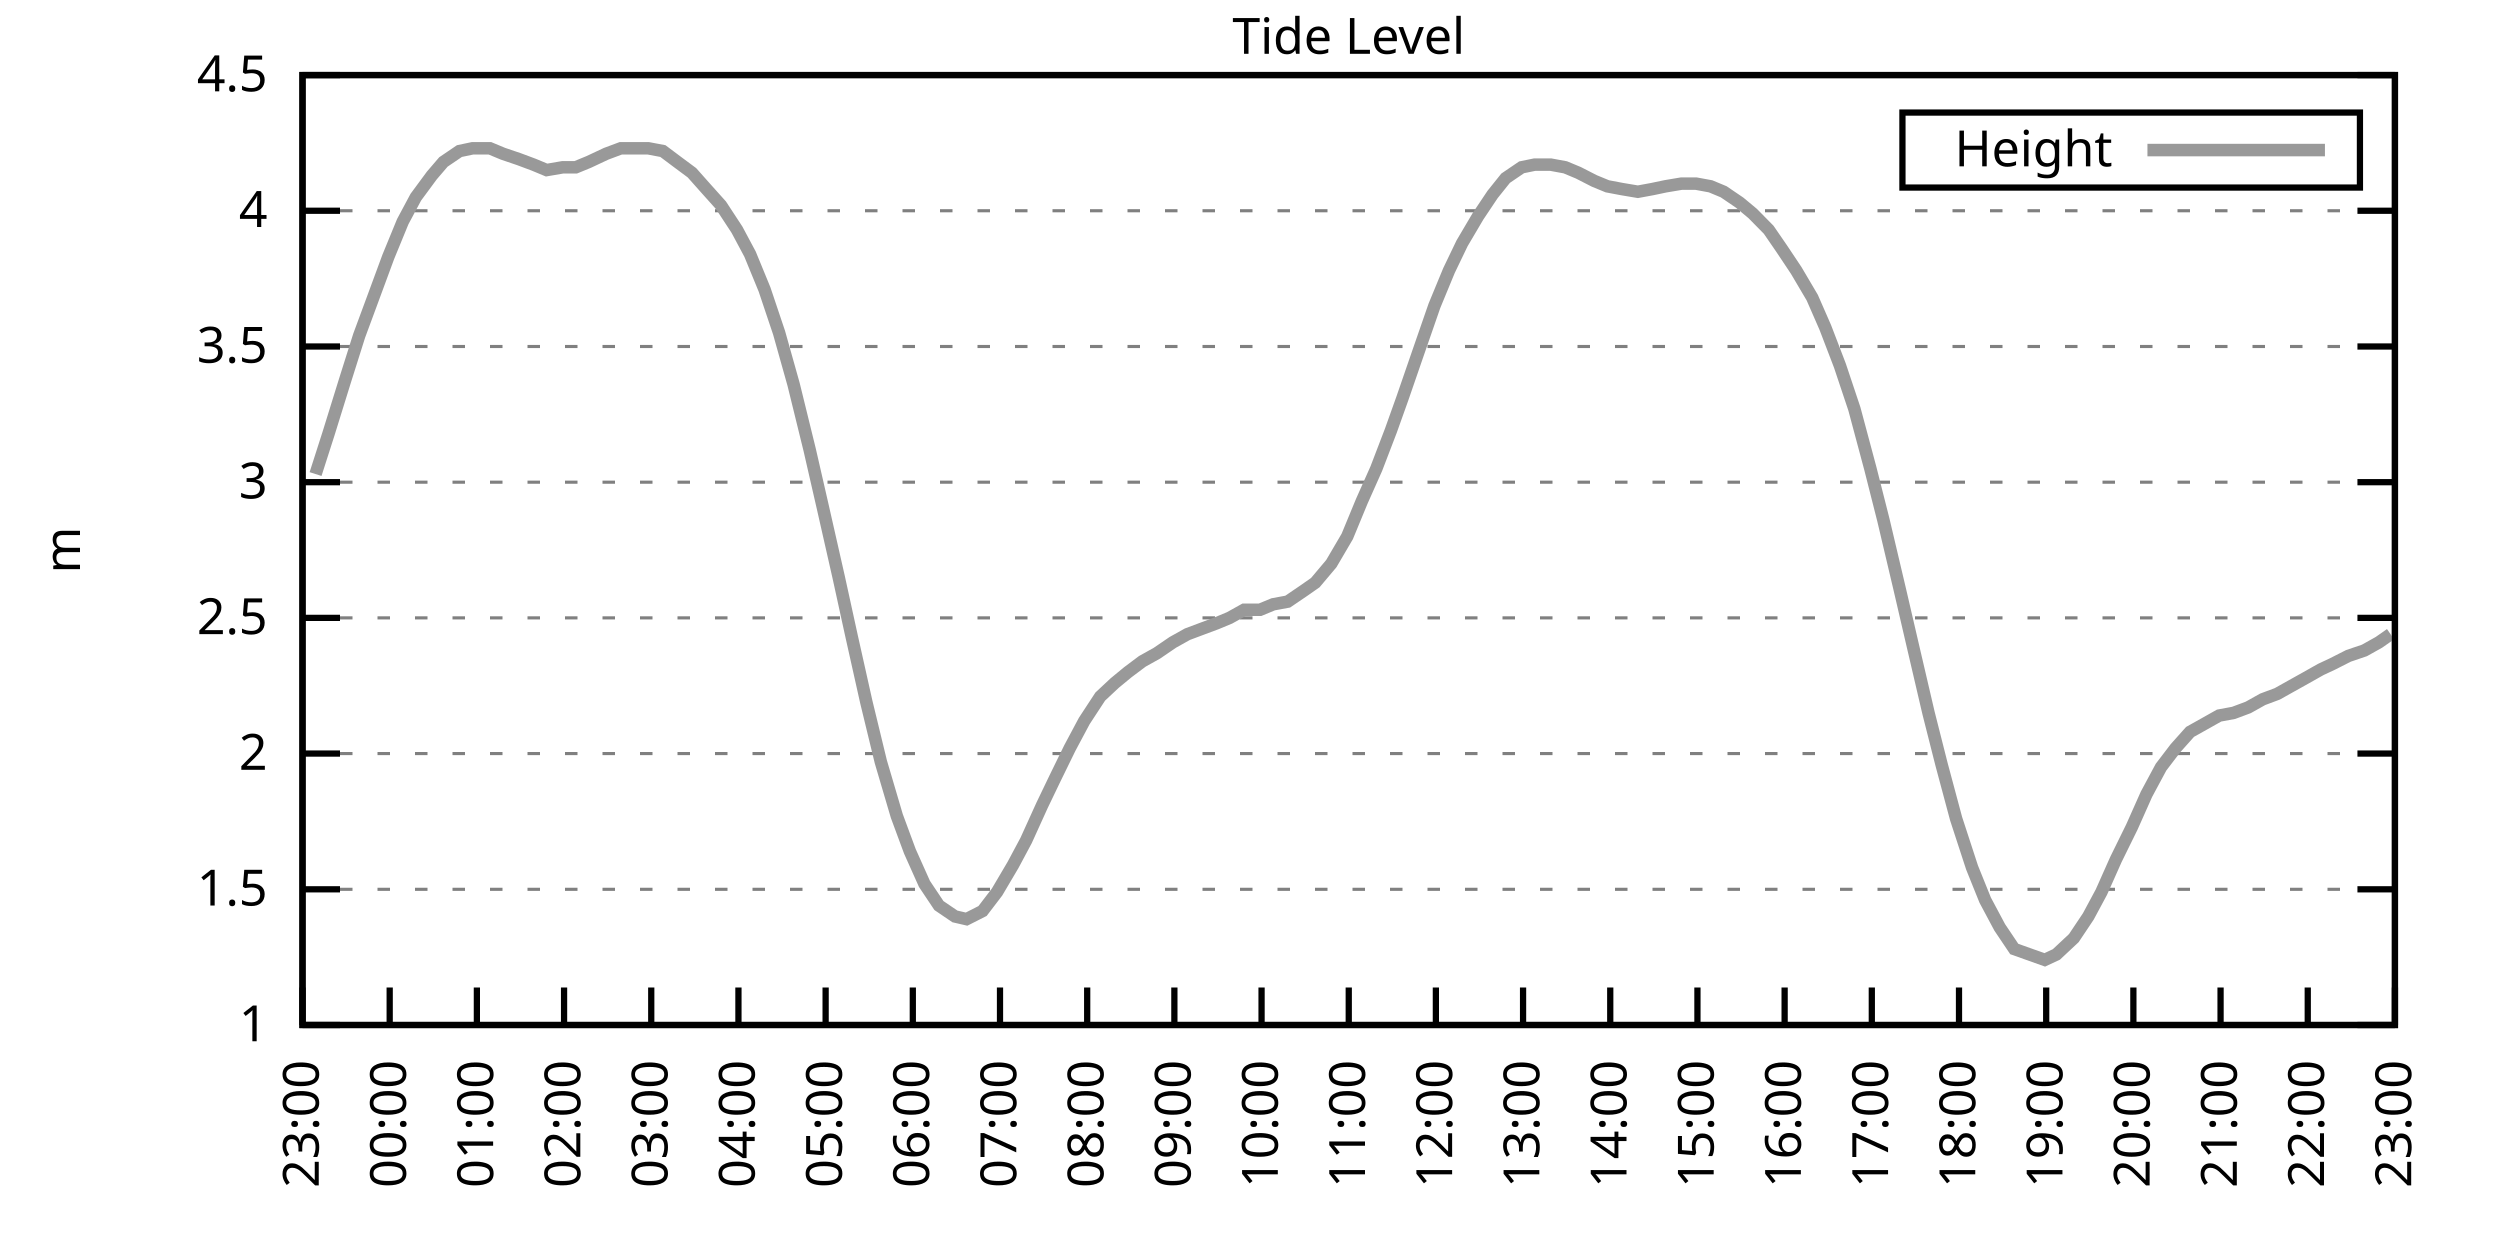
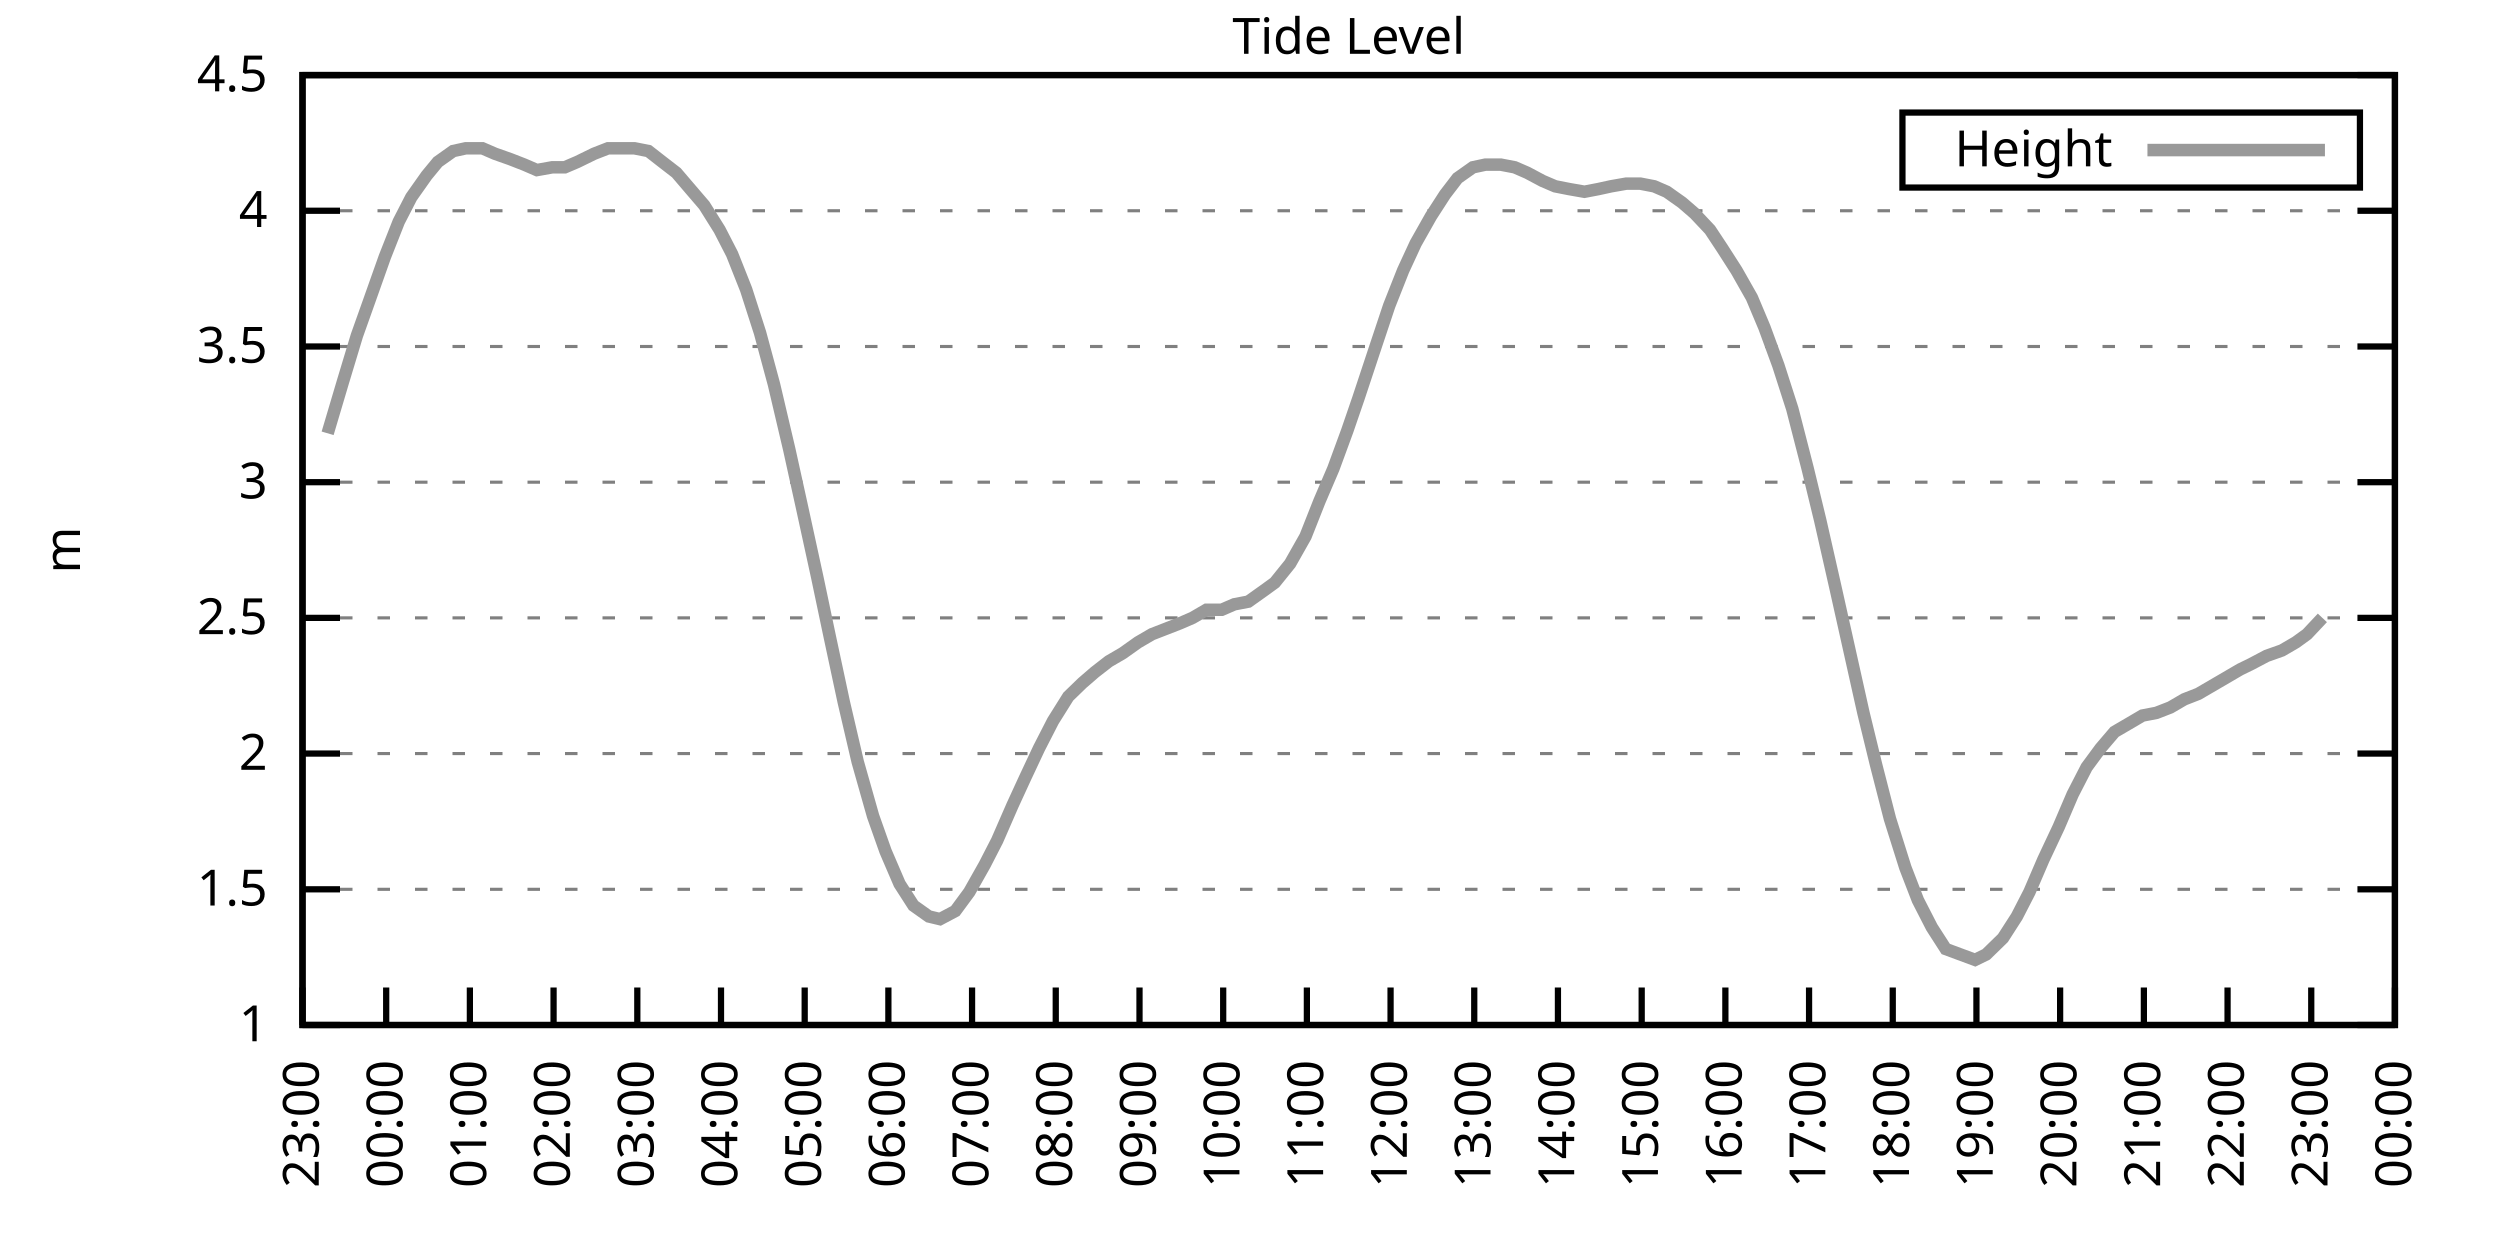
<svg xmlns="http://www.w3.org/2000/svg" xmlns:xlink="http://www.w3.org/1999/xlink" width="400" height="200" viewBox="0 0 400 200">
  <g id="gnuplot_canvas">
    <rect x="0" y="0" width="400" height="200" fill="none" />
    <defs>
      <circle id="gpDot" r="0.5" stroke-width="0.5" stroke="currentColor" />
      <path id="gpPt0" stroke-width="0.333" stroke="currentColor" d="M-1,0 h2 M0,-1 v2" />
      <path id="gpPt1" stroke-width="0.333" stroke="currentColor" d="M-1,-1 L1,1 M1,-1 L-1,1" />
      <path id="gpPt2" stroke-width="0.333" stroke="currentColor" d="M-1,0 L1,0 M0,-1 L0,1 M-1,-1 L1,1 M-1,1 L1,-1" />
      <rect id="gpPt3" stroke-width="0.333" stroke="currentColor" x="-1" y="-1" width="2" height="2" />
      <rect id="gpPt4" stroke-width="0.333" stroke="currentColor" fill="currentColor" x="-1" y="-1" width="2" height="2" />
      <circle id="gpPt5" stroke-width="0.333" stroke="currentColor" cx="0" cy="0" r="1" />
      <use xlink:href="#gpPt5" id="gpPt6" fill="currentColor" stroke="none" />
      <path id="gpPt7" stroke-width="0.333" stroke="currentColor" d="M0,-1.33 L-1.33,0.67 L1.33,0.67 z" />
      <use xlink:href="#gpPt7" id="gpPt8" fill="currentColor" stroke="none" />
      <use xlink:href="#gpPt7" id="gpPt9" stroke="currentColor" transform="rotate(180)" />
      <use xlink:href="#gpPt9" id="gpPt10" fill="currentColor" stroke="none" />
      <use xlink:href="#gpPt3" id="gpPt11" stroke="currentColor" transform="rotate(45)" />
      <use xlink:href="#gpPt11" id="gpPt12" fill="currentColor" stroke="none" />
      <path id="gpPt13" stroke-width="0.333" stroke="currentColor" d="M0,1.330 L1.265,0.411 L0.782,-1.067 L-0.782,-1.076 L-1.265,0.411 z" />
      <use xlink:href="#gpPt13" id="gpPt14" fill="currentColor" stroke="none" />
      <filter id="textbox" filterUnits="objectBoundingBox" x="0" y="0" height="1" width="1">
        <feFlood flood-color="white" flood-opacity="1" result="bgnd" />
        <feComposite in="SourceGraphic" in2="bgnd" operator="atop" />
      </filter>
      <filter id="greybox" filterUnits="objectBoundingBox" x="0" y="0" height="1" width="1">
        <feFlood flood-color="lightgrey" flood-opacity="1" result="grey" />
        <feComposite in="SourceGraphic" in2="grey" operator="atop" />
      </filter>
    </defs>
    <g fill="none" color="white" stroke="currentColor" stroke-width="1.00" stroke-linecap="butt" stroke-linejoin="miter">
</g>
    <g fill="none" color="black" stroke="currentColor" stroke-width="1.00" stroke-linecap="butt" stroke-linejoin="miter">
      <g stroke="none" shape-rendering="crispEdges">
        <polygon fill="rgb(255, 255, 255)" points="48.40,164.00 383.18,164.00 383.18,12.02 48.40,12.02 " />
      </g>
    </g>
    <g fill="none" color="black" stroke="currentColor" stroke-width="1.00" stroke-linecap="butt" stroke-linejoin="miter">
</g>
    <g fill="none" color="black" stroke="black" stroke-width="0.50" stroke-linecap="butt" stroke-linejoin="miter">
</g>
    <g fill="none" color="gray" stroke="currentColor" stroke-width="0.50" stroke-linecap="butt" stroke-linejoin="miter">
      <path stroke="gray" stroke-dasharray="2,4" class="gridline" d="M48.40,164.00 L383.19,164.00  " />
    </g>
    <g fill="none" color="gray" stroke="gray" stroke-width="1.00" stroke-linecap="butt" stroke-linejoin="miter">
</g>
    <g fill="none" color="black" stroke="currentColor" stroke-width="1.00" stroke-linecap="butt" stroke-linejoin="miter">
      <path stroke="black" d="M48.40,164.00 L54.40,164.00 M383.19,164.00 L377.19,164.00  " />
      <g transform="translate(42.80,166.60)" stroke="none" fill="black" font-family="Sans" font-size="8.00" text-anchor="end">
        <text>
          <tspan font-family="Sans"> 1</tspan>
        </text>
      </g>
    </g>
    <g fill="none" color="black" stroke="currentColor" stroke-width="1.00" stroke-linecap="butt" stroke-linejoin="miter">
</g>
    <g fill="none" color="black" stroke="black" stroke-width="0.50" stroke-linecap="butt" stroke-linejoin="miter">
</g>
    <g fill="none" color="gray" stroke="currentColor" stroke-width="0.50" stroke-linecap="butt" stroke-linejoin="miter">
      <path stroke="gray" stroke-dasharray="2,4" class="gridline" d="M48.40,142.29 L383.19,142.29  " />
    </g>
    <g fill="none" color="gray" stroke="gray" stroke-width="1.00" stroke-linecap="butt" stroke-linejoin="miter">
</g>
    <g fill="none" color="black" stroke="currentColor" stroke-width="1.00" stroke-linecap="butt" stroke-linejoin="miter">
      <path stroke="black" d="M48.40,142.29 L54.40,142.29 M383.19,142.29 L377.19,142.29  " />
      <g transform="translate(42.80,144.89)" stroke="none" fill="black" font-family="Sans" font-size="8.00" text-anchor="end">
        <text>
          <tspan font-family="Sans"> 1.5</tspan>
        </text>
      </g>
    </g>
    <g fill="none" color="black" stroke="currentColor" stroke-width="1.00" stroke-linecap="butt" stroke-linejoin="miter">
</g>
    <g fill="none" color="black" stroke="black" stroke-width="0.50" stroke-linecap="butt" stroke-linejoin="miter">
</g>
    <g fill="none" color="gray" stroke="currentColor" stroke-width="0.50" stroke-linecap="butt" stroke-linejoin="miter">
      <path stroke="gray" stroke-dasharray="2,4" class="gridline" d="M48.40,120.57 L383.19,120.57  " />
    </g>
    <g fill="none" color="gray" stroke="gray" stroke-width="1.00" stroke-linecap="butt" stroke-linejoin="miter">
</g>
    <g fill="none" color="black" stroke="currentColor" stroke-width="1.00" stroke-linecap="butt" stroke-linejoin="miter">
      <path stroke="black" d="M48.40,120.57 L54.40,120.57 M383.19,120.57 L377.19,120.57  " />
      <g transform="translate(42.80,123.17)" stroke="none" fill="black" font-family="Sans" font-size="8.00" text-anchor="end">
        <text>
          <tspan font-family="Sans"> 2</tspan>
        </text>
      </g>
    </g>
    <g fill="none" color="black" stroke="currentColor" stroke-width="1.00" stroke-linecap="butt" stroke-linejoin="miter">
</g>
    <g fill="none" color="black" stroke="black" stroke-width="0.50" stroke-linecap="butt" stroke-linejoin="miter">
</g>
    <g fill="none" color="gray" stroke="currentColor" stroke-width="0.50" stroke-linecap="butt" stroke-linejoin="miter">
      <path stroke="gray" stroke-dasharray="2,4" class="gridline" d="M48.40,98.86 L383.19,98.86  " />
    </g>
    <g fill="none" color="gray" stroke="gray" stroke-width="1.00" stroke-linecap="butt" stroke-linejoin="miter">
</g>
    <g fill="none" color="black" stroke="currentColor" stroke-width="1.00" stroke-linecap="butt" stroke-linejoin="miter">
      <path stroke="black" d="M48.40,98.86 L54.40,98.86 M383.19,98.86 L377.19,98.86  " />
      <g transform="translate(42.80,101.46)" stroke="none" fill="black" font-family="Sans" font-size="8.00" text-anchor="end">
        <text>
          <tspan font-family="Sans"> 2.5</tspan>
        </text>
      </g>
    </g>
    <g fill="none" color="black" stroke="currentColor" stroke-width="1.00" stroke-linecap="butt" stroke-linejoin="miter">
</g>
    <g fill="none" color="black" stroke="black" stroke-width="0.50" stroke-linecap="butt" stroke-linejoin="miter">
</g>
    <g fill="none" color="gray" stroke="currentColor" stroke-width="0.50" stroke-linecap="butt" stroke-linejoin="miter">
      <path stroke="gray" stroke-dasharray="2,4" class="gridline" d="M48.40,77.15 L383.19,77.15  " />
    </g>
    <g fill="none" color="gray" stroke="gray" stroke-width="1.00" stroke-linecap="butt" stroke-linejoin="miter">
</g>
    <g fill="none" color="black" stroke="currentColor" stroke-width="1.00" stroke-linecap="butt" stroke-linejoin="miter">
      <path stroke="black" d="M48.40,77.15 L54.40,77.15 M383.19,77.15 L377.19,77.15  " />
      <g transform="translate(42.80,79.75)" stroke="none" fill="black" font-family="Sans" font-size="8.00" text-anchor="end">
        <text>
          <tspan font-family="Sans"> 3</tspan>
        </text>
      </g>
    </g>
    <g fill="none" color="black" stroke="currentColor" stroke-width="1.00" stroke-linecap="butt" stroke-linejoin="miter">
</g>
    <g fill="none" color="black" stroke="black" stroke-width="0.50" stroke-linecap="butt" stroke-linejoin="miter">
</g>
    <g fill="none" color="gray" stroke="currentColor" stroke-width="0.50" stroke-linecap="butt" stroke-linejoin="miter">
      <path stroke="gray" stroke-dasharray="2,4" class="gridline" d="M48.40,55.44 L383.19,55.44  " />
    </g>
    <g fill="none" color="gray" stroke="gray" stroke-width="1.00" stroke-linecap="butt" stroke-linejoin="miter">
</g>
    <g fill="none" color="black" stroke="currentColor" stroke-width="1.00" stroke-linecap="butt" stroke-linejoin="miter">
      <path stroke="black" d="M48.40,55.44 L54.40,55.44 M383.19,55.44 L377.19,55.44  " />
      <g transform="translate(42.80,58.04)" stroke="none" fill="black" font-family="Sans" font-size="8.00" text-anchor="end">
        <text>
          <tspan font-family="Sans"> 3.5</tspan>
        </text>
      </g>
    </g>
    <g fill="none" color="black" stroke="currentColor" stroke-width="1.00" stroke-linecap="butt" stroke-linejoin="miter">
</g>
    <g fill="none" color="black" stroke="black" stroke-width="0.50" stroke-linecap="butt" stroke-linejoin="miter">
</g>
    <g fill="none" color="gray" stroke="currentColor" stroke-width="0.50" stroke-linecap="butt" stroke-linejoin="miter">
      <path stroke="gray" stroke-dasharray="2,4" class="gridline" d="M48.40,33.72 L383.19,33.72  " />
    </g>
    <g fill="none" color="gray" stroke="gray" stroke-width="1.00" stroke-linecap="butt" stroke-linejoin="miter">
</g>
    <g fill="none" color="black" stroke="currentColor" stroke-width="1.00" stroke-linecap="butt" stroke-linejoin="miter">
      <path stroke="black" d="M48.40,33.72 L54.40,33.72 M383.19,33.72 L377.19,33.72  " />
      <g transform="translate(42.80,36.32)" stroke="none" fill="black" font-family="Sans" font-size="8.00" text-anchor="end">
        <text>
          <tspan font-family="Sans"> 4</tspan>
        </text>
      </g>
    </g>
    <g fill="none" color="black" stroke="currentColor" stroke-width="1.00" stroke-linecap="butt" stroke-linejoin="miter">
</g>
    <g fill="none" color="black" stroke="black" stroke-width="0.50" stroke-linecap="butt" stroke-linejoin="miter">
</g>
    <g fill="none" color="gray" stroke="currentColor" stroke-width="0.50" stroke-linecap="butt" stroke-linejoin="miter">
      <path stroke="gray" stroke-dasharray="2,4" class="gridline" d="M48.40,12.01 L383.19,12.01  " />
    </g>
    <g fill="none" color="gray" stroke="gray" stroke-width="1.00" stroke-linecap="butt" stroke-linejoin="miter">
</g>
    <g fill="none" color="black" stroke="currentColor" stroke-width="1.00" stroke-linecap="butt" stroke-linejoin="miter">
      <path stroke="black" d="M48.40,12.01 L54.40,12.01 M383.19,12.01 L377.19,12.01  " />
      <g transform="translate(42.80,14.61)" stroke="none" fill="black" font-family="Sans" font-size="8.00" text-anchor="end">
        <text>
          <tspan font-family="Sans"> 4.5</tspan>
        </text>
      </g>
    </g>
    <g fill="none" color="black" stroke="currentColor" stroke-width="1.00" stroke-linecap="butt" stroke-linejoin="miter">
      <path stroke="black" d="M48.40,164.00 L48.40,158.00  " />
      <g transform="translate(51.00,169.60) rotate(270.00)" stroke="none" fill="black" font-family="Sans" font-size="8.00" text-anchor="end">
        <text>
          <tspan font-family="Sans">23:00</tspan>
        </text>
      </g>
    </g>
    <g fill="none" color="black" stroke="currentColor" stroke-width="1.00" stroke-linecap="butt" stroke-linejoin="miter">
-       <path stroke="black" d="M62.35,164.00 L62.35,158.00  " />
-       <g transform="translate(64.95,169.60) rotate(270.00)" stroke="none" fill="black" font-family="Sans" font-size="8.00" text-anchor="end">
+       <path stroke="black" d="M61.79,164.00 L61.79,158.00  " />
+       <g transform="translate(64.39,169.60) rotate(270.00)" stroke="none" fill="black" font-family="Sans" font-size="8.00" text-anchor="end">
        <text>
          <tspan font-family="Sans">00:00</tspan>
        </text>
      </g>
    </g>
    <g fill="none" color="black" stroke="currentColor" stroke-width="1.00" stroke-linecap="butt" stroke-linejoin="miter">
-       <path stroke="black" d="M76.30,164.00 L76.30,158.00  " />
-       <g transform="translate(78.90,169.60) rotate(270.00)" stroke="none" fill="black" font-family="Sans" font-size="8.00" text-anchor="end">
+       <path stroke="black" d="M75.18,164.00 L75.18,158.00  " />
+       <g transform="translate(77.78,169.60) rotate(270.00)" stroke="none" fill="black" font-family="Sans" font-size="8.00" text-anchor="end">
        <text>
          <tspan font-family="Sans">01:00</tspan>
        </text>
      </g>
    </g>
    <g fill="none" color="black" stroke="currentColor" stroke-width="1.00" stroke-linecap="butt" stroke-linejoin="miter">
-       <path stroke="black" d="M90.25,164.00 L90.25,158.00  " />
-       <g transform="translate(92.85,169.60) rotate(270.00)" stroke="none" fill="black" font-family="Sans" font-size="8.00" text-anchor="end">
+       <path stroke="black" d="M88.57,164.00 L88.57,158.00  " />
+       <g transform="translate(91.17,169.60) rotate(270.00)" stroke="none" fill="black" font-family="Sans" font-size="8.00" text-anchor="end">
        <text>
          <tspan font-family="Sans">02:00</tspan>
        </text>
      </g>
    </g>
    <g fill="none" color="black" stroke="currentColor" stroke-width="1.00" stroke-linecap="butt" stroke-linejoin="miter">
-       <path stroke="black" d="M104.20,164.00 L104.20,158.00  " />
-       <g transform="translate(106.80,169.60) rotate(270.00)" stroke="none" fill="black" font-family="Sans" font-size="8.00" text-anchor="end">
+       <path stroke="black" d="M101.97,164.00 L101.97,158.00  " />
+       <g transform="translate(104.57,169.60) rotate(270.00)" stroke="none" fill="black" font-family="Sans" font-size="8.00" text-anchor="end">
        <text>
          <tspan font-family="Sans">03:00</tspan>
        </text>
      </g>
    </g>
    <g fill="none" color="black" stroke="currentColor" stroke-width="1.00" stroke-linecap="butt" stroke-linejoin="miter">
-       <path stroke="black" d="M118.15,164.00 L118.15,158.00  " />
-       <g transform="translate(120.75,169.60) rotate(270.00)" stroke="none" fill="black" font-family="Sans" font-size="8.00" text-anchor="end">
+       <path stroke="black" d="M115.36,164.00 L115.36,158.00  " />
+       <g transform="translate(117.96,169.60) rotate(270.00)" stroke="none" fill="black" font-family="Sans" font-size="8.00" text-anchor="end">
        <text>
          <tspan font-family="Sans">04:00</tspan>
        </text>
      </g>
    </g>
    <g fill="none" color="black" stroke="currentColor" stroke-width="1.00" stroke-linecap="butt" stroke-linejoin="miter">
-       <path stroke="black" d="M132.10,164.00 L132.10,158.00  " />
-       <g transform="translate(134.70,169.60) rotate(270.00)" stroke="none" fill="black" font-family="Sans" font-size="8.00" text-anchor="end">
+       <path stroke="black" d="M128.75,164.00 L128.75,158.00  " />
+       <g transform="translate(131.35,169.60) rotate(270.00)" stroke="none" fill="black" font-family="Sans" font-size="8.00" text-anchor="end">
        <text>
          <tspan font-family="Sans">05:00</tspan>
        </text>
      </g>
    </g>
    <g fill="none" color="black" stroke="currentColor" stroke-width="1.00" stroke-linecap="butt" stroke-linejoin="miter">
-       <path stroke="black" d="M146.05,164.00 L146.05,158.00  " />
-       <g transform="translate(148.65,169.60) rotate(270.00)" stroke="none" fill="black" font-family="Sans" font-size="8.00" text-anchor="end">
+       <path stroke="black" d="M142.14,164.00 L142.14,158.00  " />
+       <g transform="translate(144.74,169.60) rotate(270.00)" stroke="none" fill="black" font-family="Sans" font-size="8.00" text-anchor="end">
        <text>
          <tspan font-family="Sans">06:00</tspan>
        </text>
      </g>
    </g>
    <g fill="none" color="black" stroke="currentColor" stroke-width="1.00" stroke-linecap="butt" stroke-linejoin="miter">
-       <path stroke="black" d="M160.00,164.00 L160.00,158.00  " />
-       <g transform="translate(162.60,169.60) rotate(270.00)" stroke="none" fill="black" font-family="Sans" font-size="8.00" text-anchor="end">
+       <path stroke="black" d="M155.53,164.00 L155.53,158.00  " />
+       <g transform="translate(158.13,169.60) rotate(270.00)" stroke="none" fill="black" font-family="Sans" font-size="8.00" text-anchor="end">
        <text>
          <tspan font-family="Sans">07:00</tspan>
        </text>
      </g>
    </g>
    <g fill="none" color="black" stroke="currentColor" stroke-width="1.00" stroke-linecap="butt" stroke-linejoin="miter">
-       <path stroke="black" d="M173.95,164.00 L173.95,158.00  " />
-       <g transform="translate(176.55,169.60) rotate(270.00)" stroke="none" fill="black" font-family="Sans" font-size="8.00" text-anchor="end">
+       <path stroke="black" d="M168.92,164.00 L168.92,158.00  " />
+       <g transform="translate(171.52,169.60) rotate(270.00)" stroke="none" fill="black" font-family="Sans" font-size="8.00" text-anchor="end">
        <text>
          <tspan font-family="Sans">08:00</tspan>
        </text>
      </g>
    </g>
    <g fill="none" color="black" stroke="currentColor" stroke-width="1.00" stroke-linecap="butt" stroke-linejoin="miter">
-       <path stroke="black" d="M187.90,164.00 L187.90,158.00  " />
-       <g transform="translate(190.50,169.60) rotate(270.00)" stroke="none" fill="black" font-family="Sans" font-size="8.00" text-anchor="end">
+       <path stroke="black" d="M182.32,164.00 L182.32,158.00  " />
+       <g transform="translate(184.92,169.60) rotate(270.00)" stroke="none" fill="black" font-family="Sans" font-size="8.00" text-anchor="end">
        <text>
          <tspan font-family="Sans">09:00</tspan>
        </text>
      </g>
    </g>
    <g fill="none" color="black" stroke="currentColor" stroke-width="1.00" stroke-linecap="butt" stroke-linejoin="miter">
-       <path stroke="black" d="M201.85,164.00 L201.85,158.00  " />
-       <g transform="translate(204.45,169.60) rotate(270.00)" stroke="none" fill="black" font-family="Sans" font-size="8.00" text-anchor="end">
+       <path stroke="black" d="M195.71,164.00 L195.71,158.00  " />
+       <g transform="translate(198.31,169.60) rotate(270.00)" stroke="none" fill="black" font-family="Sans" font-size="8.00" text-anchor="end">
        <text>
          <tspan font-family="Sans">10:00</tspan>
        </text>
      </g>
    </g>
    <g fill="none" color="black" stroke="currentColor" stroke-width="1.00" stroke-linecap="butt" stroke-linejoin="miter">
-       <path stroke="black" d="M215.80,164.00 L215.80,158.00  " />
-       <g transform="translate(218.40,169.60) rotate(270.00)" stroke="none" fill="black" font-family="Sans" font-size="8.00" text-anchor="end">
+       <path stroke="black" d="M209.10,164.00 L209.10,158.00  " />
+       <g transform="translate(211.70,169.60) rotate(270.00)" stroke="none" fill="black" font-family="Sans" font-size="8.00" text-anchor="end">
        <text>
          <tspan font-family="Sans">11:00</tspan>
        </text>
      </g>
    </g>
    <g fill="none" color="black" stroke="currentColor" stroke-width="1.00" stroke-linecap="butt" stroke-linejoin="miter">
-       <path stroke="black" d="M229.74,164.00 L229.74,158.00  " />
-       <g transform="translate(232.34,169.60) rotate(270.00)" stroke="none" fill="black" font-family="Sans" font-size="8.00" text-anchor="end">
+       <path stroke="black" d="M222.49,164.00 L222.49,158.00  " />
+       <g transform="translate(225.09,169.60) rotate(270.00)" stroke="none" fill="black" font-family="Sans" font-size="8.00" text-anchor="end">
        <text>
          <tspan font-family="Sans">12:00</tspan>
        </text>
      </g>
    </g>
    <g fill="none" color="black" stroke="currentColor" stroke-width="1.00" stroke-linecap="butt" stroke-linejoin="miter">
-       <path stroke="black" d="M243.69,164.00 L243.69,158.00  " />
-       <g transform="translate(246.29,169.60) rotate(270.00)" stroke="none" fill="black" font-family="Sans" font-size="8.00" text-anchor="end">
+       <path stroke="black" d="M235.88,164.00 L235.88,158.00  " />
+       <g transform="translate(238.48,169.60) rotate(270.00)" stroke="none" fill="black" font-family="Sans" font-size="8.00" text-anchor="end">
        <text>
          <tspan font-family="Sans">13:00</tspan>
        </text>
      </g>
    </g>
    <g fill="none" color="black" stroke="currentColor" stroke-width="1.00" stroke-linecap="butt" stroke-linejoin="miter">
-       <path stroke="black" d="M257.64,164.00 L257.64,158.00  " />
-       <g transform="translate(260.24,169.60) rotate(270.00)" stroke="none" fill="black" font-family="Sans" font-size="8.00" text-anchor="end">
+       <path stroke="black" d="M249.27,164.00 L249.27,158.00  " />
+       <g transform="translate(251.87,169.60) rotate(270.00)" stroke="none" fill="black" font-family="Sans" font-size="8.00" text-anchor="end">
        <text>
          <tspan font-family="Sans">14:00</tspan>
        </text>
      </g>
    </g>
    <g fill="none" color="black" stroke="currentColor" stroke-width="1.00" stroke-linecap="butt" stroke-linejoin="miter">
-       <path stroke="black" d="M271.59,164.00 L271.59,158.00  " />
-       <g transform="translate(274.19,169.60) rotate(270.00)" stroke="none" fill="black" font-family="Sans" font-size="8.00" text-anchor="end">
+       <path stroke="black" d="M262.67,164.00 L262.67,158.00  " />
+       <g transform="translate(265.27,169.60) rotate(270.00)" stroke="none" fill="black" font-family="Sans" font-size="8.00" text-anchor="end">
        <text>
          <tspan font-family="Sans">15:00</tspan>
        </text>
      </g>
    </g>
    <g fill="none" color="black" stroke="currentColor" stroke-width="1.00" stroke-linecap="butt" stroke-linejoin="miter">
-       <path stroke="black" d="M285.54,164.00 L285.54,158.00  " />
-       <g transform="translate(288.14,169.60) rotate(270.00)" stroke="none" fill="black" font-family="Sans" font-size="8.00" text-anchor="end">
+       <path stroke="black" d="M276.06,164.00 L276.06,158.00  " />
+       <g transform="translate(278.66,169.60) rotate(270.00)" stroke="none" fill="black" font-family="Sans" font-size="8.00" text-anchor="end">
        <text>
          <tspan font-family="Sans">16:00</tspan>
        </text>
      </g>
    </g>
    <g fill="none" color="black" stroke="currentColor" stroke-width="1.00" stroke-linecap="butt" stroke-linejoin="miter">
-       <path stroke="black" d="M299.49,164.00 L299.49,158.00  " />
-       <g transform="translate(302.09,169.60) rotate(270.00)" stroke="none" fill="black" font-family="Sans" font-size="8.00" text-anchor="end">
+       <path stroke="black" d="M289.45,164.00 L289.45,158.00  " />
+       <g transform="translate(292.05,169.60) rotate(270.00)" stroke="none" fill="black" font-family="Sans" font-size="8.00" text-anchor="end">
        <text>
          <tspan font-family="Sans">17:00</tspan>
        </text>
      </g>
    </g>
    <g fill="none" color="black" stroke="currentColor" stroke-width="1.00" stroke-linecap="butt" stroke-linejoin="miter">
-       <path stroke="black" d="M313.44,164.00 L313.44,158.00  " />
-       <g transform="translate(316.04,169.60) rotate(270.00)" stroke="none" fill="black" font-family="Sans" font-size="8.00" text-anchor="end">
+       <path stroke="black" d="M302.84,164.00 L302.84,158.00  " />
+       <g transform="translate(305.44,169.60) rotate(270.00)" stroke="none" fill="black" font-family="Sans" font-size="8.00" text-anchor="end">
        <text>
          <tspan font-family="Sans">18:00</tspan>
        </text>
      </g>
    </g>
    <g fill="none" color="black" stroke="currentColor" stroke-width="1.00" stroke-linecap="butt" stroke-linejoin="miter">
-       <path stroke="black" d="M327.39,164.00 L327.39,158.00  " />
-       <g transform="translate(329.99,169.60) rotate(270.00)" stroke="none" fill="black" font-family="Sans" font-size="8.00" text-anchor="end">
+       <path stroke="black" d="M316.23,164.00 L316.23,158.00  " />
+       <g transform="translate(318.83,169.60) rotate(270.00)" stroke="none" fill="black" font-family="Sans" font-size="8.00" text-anchor="end">
        <text>
          <tspan font-family="Sans">19:00</tspan>
        </text>
      </g>
    </g>
    <g fill="none" color="black" stroke="currentColor" stroke-width="1.00" stroke-linecap="butt" stroke-linejoin="miter">
-       <path stroke="black" d="M341.34,164.00 L341.34,158.00  " />
-       <g transform="translate(343.94,169.60) rotate(270.00)" stroke="none" fill="black" font-family="Sans" font-size="8.00" text-anchor="end">
+       <path stroke="black" d="M329.62,164.00 L329.62,158.00  " />
+       <g transform="translate(332.22,169.60) rotate(270.00)" stroke="none" fill="black" font-family="Sans" font-size="8.00" text-anchor="end">
        <text>
          <tspan font-family="Sans">20:00</tspan>
        </text>
      </g>
    </g>
    <g fill="none" color="black" stroke="currentColor" stroke-width="1.00" stroke-linecap="butt" stroke-linejoin="miter">
-       <path stroke="black" d="M355.29,164.00 L355.29,158.00  " />
-       <g transform="translate(357.89,169.60) rotate(270.00)" stroke="none" fill="black" font-family="Sans" font-size="8.00" text-anchor="end">
+       <path stroke="black" d="M343.02,164.00 L343.02,158.00  " />
+       <g transform="translate(345.62,169.60) rotate(270.00)" stroke="none" fill="black" font-family="Sans" font-size="8.00" text-anchor="end">
        <text>
          <tspan font-family="Sans">21:00</tspan>
        </text>
      </g>
    </g>
    <g fill="none" color="black" stroke="currentColor" stroke-width="1.00" stroke-linecap="butt" stroke-linejoin="miter">
-       <path stroke="black" d="M369.24,164.00 L369.24,158.00  " />
-       <g transform="translate(371.84,169.60) rotate(270.00)" stroke="none" fill="black" font-family="Sans" font-size="8.00" text-anchor="end">
+       <path stroke="black" d="M356.41,164.00 L356.41,158.00  " />
+       <g transform="translate(359.01,169.60) rotate(270.00)" stroke="none" fill="black" font-family="Sans" font-size="8.00" text-anchor="end">
        <text>
          <tspan font-family="Sans">22:00</tspan>
+         </text>
+       </g>
+     </g>
+     <g fill="none" color="black" stroke="currentColor" stroke-width="1.00" stroke-linecap="butt" stroke-linejoin="miter">
+       <path stroke="black" d="M369.80,164.00 L369.80,158.00  " />
+       <g transform="translate(372.40,169.60) rotate(270.00)" stroke="none" fill="black" font-family="Sans" font-size="8.00" text-anchor="end">
+         <text>
+           <tspan font-family="Sans">23:00</tspan>
        </text>
      </g>
    </g>
    <g fill="none" color="black" stroke="currentColor" stroke-width="1.00" stroke-linecap="butt" stroke-linejoin="miter">
      <path stroke="black" d="M383.19,164.00 L383.19,158.00  " />
      <g transform="translate(385.79,169.60) rotate(270.00)" stroke="none" fill="black" font-family="Sans" font-size="8.00" text-anchor="end">
        <text>
-           <tspan font-family="Sans">23:00</tspan>
+           <tspan font-family="Sans">00:00</tspan>
        </text>
      </g>
    </g>
    <g fill="none" color="black" stroke="currentColor" stroke-width="1.00" stroke-linecap="butt" stroke-linejoin="miter">
</g>
    <g fill="none" color="black" stroke="currentColor" stroke-width="1.00" stroke-linecap="butt" stroke-linejoin="miter">
      <path stroke="black" d="M48.40,12.01 L48.40,164.00 L383.19,164.00 L383.19,12.01 L48.40,12.01 Z  " />
    </g>
    <g fill="none" color="black" stroke="currentColor" stroke-width="1.00" stroke-linecap="butt" stroke-linejoin="miter">
</g>
    <g fill="none" color="black" stroke="currentColor" stroke-width="1.00" stroke-linecap="butt" stroke-linejoin="miter">
      <path stroke="black" d="M304.39,30.01 L304.39,18.01 L377.59,18.01 L377.59,30.01 L304.39,30.01 Z  " />
    </g>
    <g id="Tide_level_plot_1">
      <g fill="none" color="white" stroke="black" stroke-width="2.00" stroke-linecap="butt" stroke-linejoin="miter">
</g>
      <g fill="none" color="black" stroke="currentColor" stroke-width="2.00" stroke-linecap="butt" stroke-linejoin="miter">
        <g transform="translate(337.99,26.61)" stroke="none" fill="black" font-family="Sans" font-size="8.00" text-anchor="end">
          <text>
            <tspan font-family="Sans">Height</tspan>
          </text>
        </g>
      </g>
      <g fill="none" color="black" stroke="currentColor" stroke-width="2.00" stroke-linecap="butt" stroke-linejoin="miter">
-         <path stroke="rgb(153, 153, 153)" d="M343.59,24.01 L371.99,24.01 M50.49,75.85 L52.58,69.33 L55.14,61.08 L57.47,53.70 L59.56,48.05 L62.12,41.11   L64.44,35.46 L66.53,31.55 L69.09,28.08 L70.95,25.91 L73.51,24.17 L75.60,23.73 L78.39,23.73 L80.48,24.60   L83.04,25.47 L85.37,26.34 L87.46,27.21 L90.02,26.77 L92.11,26.77 L94.20,25.91 L96.99,24.60 L99.32,23.73   L101.41,23.73 L103.73,23.73 L106.06,24.17 L108.38,25.91 L110.71,27.64 L113.03,30.25 L115.36,32.85 L117.92,36.76   L120.01,40.67 L122.33,46.32 L124.66,53.26 L126.98,61.52 L129.54,71.94 L131.63,81.06 L134.19,92.35 L136.28,101.90   L138.61,112.32 L140.93,121.88 L143.49,130.56 L145.58,136.21 L147.91,141.42 L150.23,144.89 L152.79,146.63 L154.65,147.06   L157.21,145.76 L159.53,142.72 L162.09,138.38 L164.18,134.47 L166.74,128.83 L168.83,124.48 L171.16,119.71 L173.48,115.36   L176.04,111.45 L178.36,109.28 L180.46,107.55 L182.78,105.81 L185.11,104.51 L187.66,102.77 L189.99,101.47 L192.31,100.60   L194.64,99.73 L196.73,98.86 L199.06,97.56 L201.61,97.56 L203.71,96.69 L206.03,96.26 L208.59,94.52 L210.45,93.22   L213.01,90.18 L215.56,85.83 L217.89,80.19 L220.21,74.98 L222.54,68.90 L224.40,63.69 L226.95,56.30 L229.51,48.92   L231.84,43.28 L233.93,38.93 L236.49,34.59 L238.81,31.12 L240.90,28.51 L243.46,26.77 L245.55,26.34 L248.11,26.34   L250.44,26.77 L252.53,27.64 L255.09,28.95 L257.18,29.81 L259.50,30.25 L262.06,30.68 L264.39,30.25 L266.48,29.81   L269.04,29.38 L271.36,29.38 L273.69,29.81 L275.78,30.68 L278.34,32.42 L280.43,34.16 L282.99,36.76 L285.08,39.80   L287.40,43.28 L289.96,47.62 L292.05,52.40 L294.38,58.48 L296.70,65.42 L299.26,74.98 L301.35,83.23 L303.91,94.08   L306.23,104.07 L308.56,114.06 L310.65,122.31 L312.98,131.00 L315.53,138.81 L317.63,144.02 L319.95,148.37 L322.28,151.84   L327.16,153.58 L329.02,152.71 L331.81,150.10 L334.13,146.63 L336.23,142.72 L338.55,137.51 L341.11,132.30 L343.43,127.09   L345.76,122.75 L348.08,119.71 L350.41,117.10 L352.73,115.80 L355.06,114.49 L357.38,114.06 L359.71,113.19 L362.03,111.89   L364.36,111.02 L366.68,109.72 L369.01,108.42 L371.33,107.11 L373.19,106.24 L375.75,104.94 L378.31,104.07 L380.63,102.77   L382.49,101.47  " />
+         <path stroke="rgb(153, 153, 153)" d="M343.59,24.01 L371.99,24.01 M52.42,69.33 L54.87,61.08 L57.10,53.70 L59.11,48.05 L61.57,41.11 L63.80,35.46   L65.81,31.55 L68.26,28.08 L70.05,25.91 L72.50,24.17 L74.51,23.73 L77.19,23.73 L79.20,24.60 L81.66,25.47   L83.89,26.34 L85.90,27.21 L88.35,26.77 L90.36,26.77 L92.37,25.91 L95.05,24.60 L97.28,23.73 L99.29,23.73   L101.52,23.73 L103.75,24.17 L105.98,25.91 L108.22,27.64 L110.45,30.25 L112.68,32.85 L115.13,36.76 L117.14,40.67   L119.38,46.32 L121.61,53.26 L123.84,61.52 L126.29,71.94 L128.30,81.06 L130.76,92.35 L132.77,101.90 L135.00,112.32   L137.23,121.88 L139.69,130.56 L141.69,136.21 L143.93,141.42 L146.16,144.89 L148.61,146.63 L150.40,147.06 L152.85,145.76   L155.09,142.72 L157.54,138.38 L159.55,134.47 L162.01,128.83 L164.01,124.48 L166.25,119.71 L168.48,115.36 L170.93,111.45   L173.17,109.28 L175.17,107.55 L177.41,105.81 L179.64,104.51 L182.09,102.77 L184.32,101.47 L186.56,100.60 L188.79,99.73   L190.80,98.86 L193.03,97.56 L195.48,97.56 L197.49,96.69 L199.73,96.26 L202.18,94.52 L203.97,93.22 L206.42,90.18   L208.88,85.83 L211.11,80.19 L213.34,74.98 L215.57,68.90 L217.36,63.69 L219.81,56.30 L222.27,48.92 L224.50,43.28   L226.51,38.93 L228.96,34.59 L231.20,31.12 L233.20,28.51 L235.66,26.77 L237.67,26.34 L240.12,26.34 L242.36,26.77   L244.36,27.64 L246.82,28.95 L248.83,29.81 L251.06,30.25 L253.51,30.68 L255.75,30.25 L257.76,29.81 L260.21,29.38   L262.44,29.38 L264.67,29.81 L266.68,30.68 L269.14,32.42 L271.15,34.16 L273.60,36.76 L275.61,39.80 L277.84,43.28   L280.30,47.62 L282.31,52.40 L284.54,58.48 L286.77,65.42 L289.23,74.98 L291.23,83.23 L293.69,94.08 L295.92,104.07   L298.15,114.06 L300.16,122.31 L302.39,131.00 L304.85,138.81 L306.86,144.02 L309.09,148.37 L311.32,151.84 L316.01,153.58   L317.79,152.71 L320.47,150.10 L322.70,146.63 L324.71,142.72 L326.95,137.51 L329.40,132.30 L331.63,127.09 L333.86,122.75   L336.10,119.71 L338.33,117.10 L340.56,115.80 L342.79,114.49 L345.02,114.06 L347.26,113.19 L349.49,111.89 L351.72,111.02   L353.95,109.72 L356.18,108.42 L358.42,107.11 L360.20,106.24 L362.66,104.94 L365.11,104.07 L367.34,102.77 L369.13,101.47   L371.58,98.86  " />
      </g>
    </g>
    <g fill="none" color="black" stroke="currentColor" stroke-width="2.00" stroke-linecap="butt" stroke-linejoin="miter">
</g>
    <g fill="none" color="black" stroke="black" stroke-width="1.00" stroke-linecap="butt" stroke-linejoin="miter">
</g>
    <g fill="none" color="black" stroke="currentColor" stroke-width="1.00" stroke-linecap="butt" stroke-linejoin="miter">
      <path stroke="black" d="M48.40,12.01 L48.40,164.00 L383.19,164.00 L383.19,12.01 L48.40,12.01 Z  " />
      <g transform="translate(12.80,88.01) rotate(270.00)" stroke="none" fill="black" font-family="Sans" font-size="8.00" text-anchor="middle">
        <text>
          <tspan font-family="Sans">m</tspan>
        </text>
      </g>
    </g>
    <g fill="none" color="black" stroke="currentColor" stroke-width="1.00" stroke-linecap="butt" stroke-linejoin="miter">
</g>
    <g fill="none" color="black" stroke="currentColor" stroke-width="1.00" stroke-linecap="butt" stroke-linejoin="miter">
      <g transform="translate(215.79,8.61)" stroke="none" fill="black" font-family="Sans" font-size="8.00" text-anchor="middle">
        <text>
          <tspan font-family="Sans">Tide Level</tspan>
        </text>
      </g>
    </g>
    <g fill="none" color="black" stroke="currentColor" stroke-width="1.00" stroke-linecap="butt" stroke-linejoin="miter">
</g>
  </g>
</svg>
